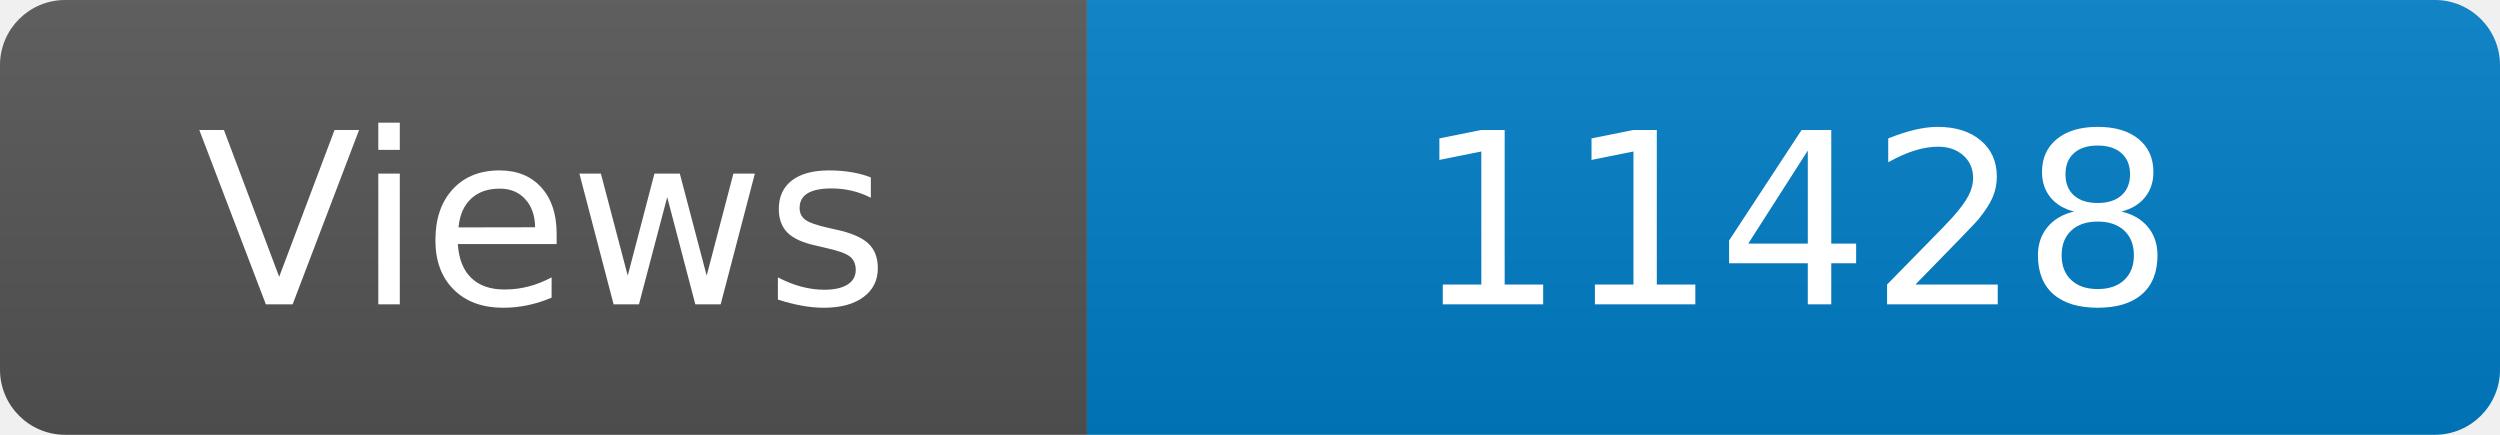
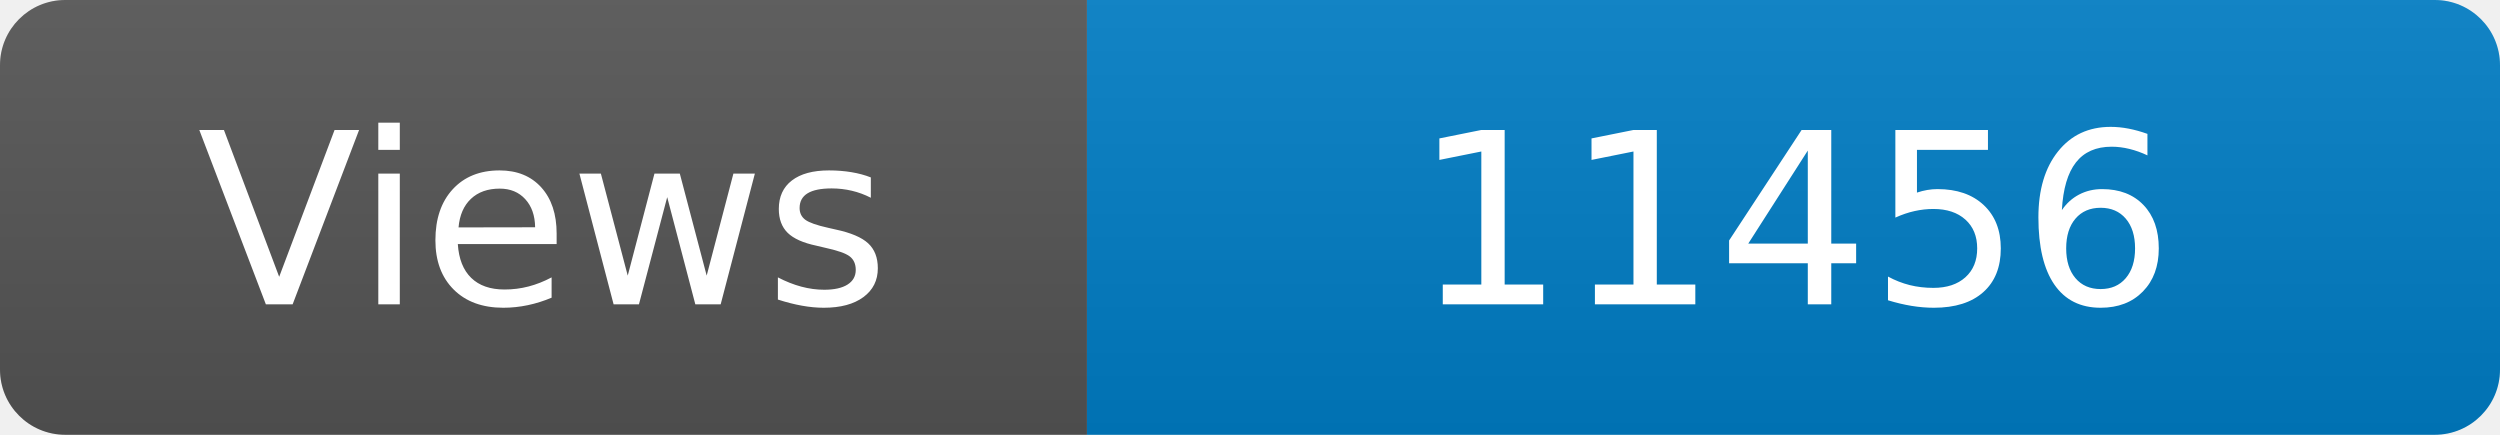
<svg xmlns="http://www.w3.org/2000/svg" width="115" height="20" role="img" aria-label="Maintained?: yes">
  <linearGradient id="s" x2="0" y2="100%">
    <stop offset="0" stop-color="#bbb" stop-opacity=".1" />
    <stop offset="1" stop-opacity=".1" />
  </linearGradient>
  <clipPath id="r">
    <rect width="115" height="20" rx="3" fill="#fff" />
  </clipPath>
  <g clip-path="url(#r)">
    <rect width="50" height="20" fill="#555" />
    <rect x="50" width="160" height="20" fill="#007ec6" />
    <rect width="115" height="20" fill="url(#s)" />
  </g>
  <g fill="#fff" text-anchor="middle" font-family="Verdana,Geneva,DejaVu Sans,sans-serif" font-size="110">
    <text x="250" y="140" transform="scale(.1)" fill="#fff">Views</text>
-     <text x="825" y="140" transform="scale(.1)" fill="#fff">11428</text>
+     <text x="825" y="140" transform="scale(.1)" fill="#fff">11456</text>
  </g>
</svg>
